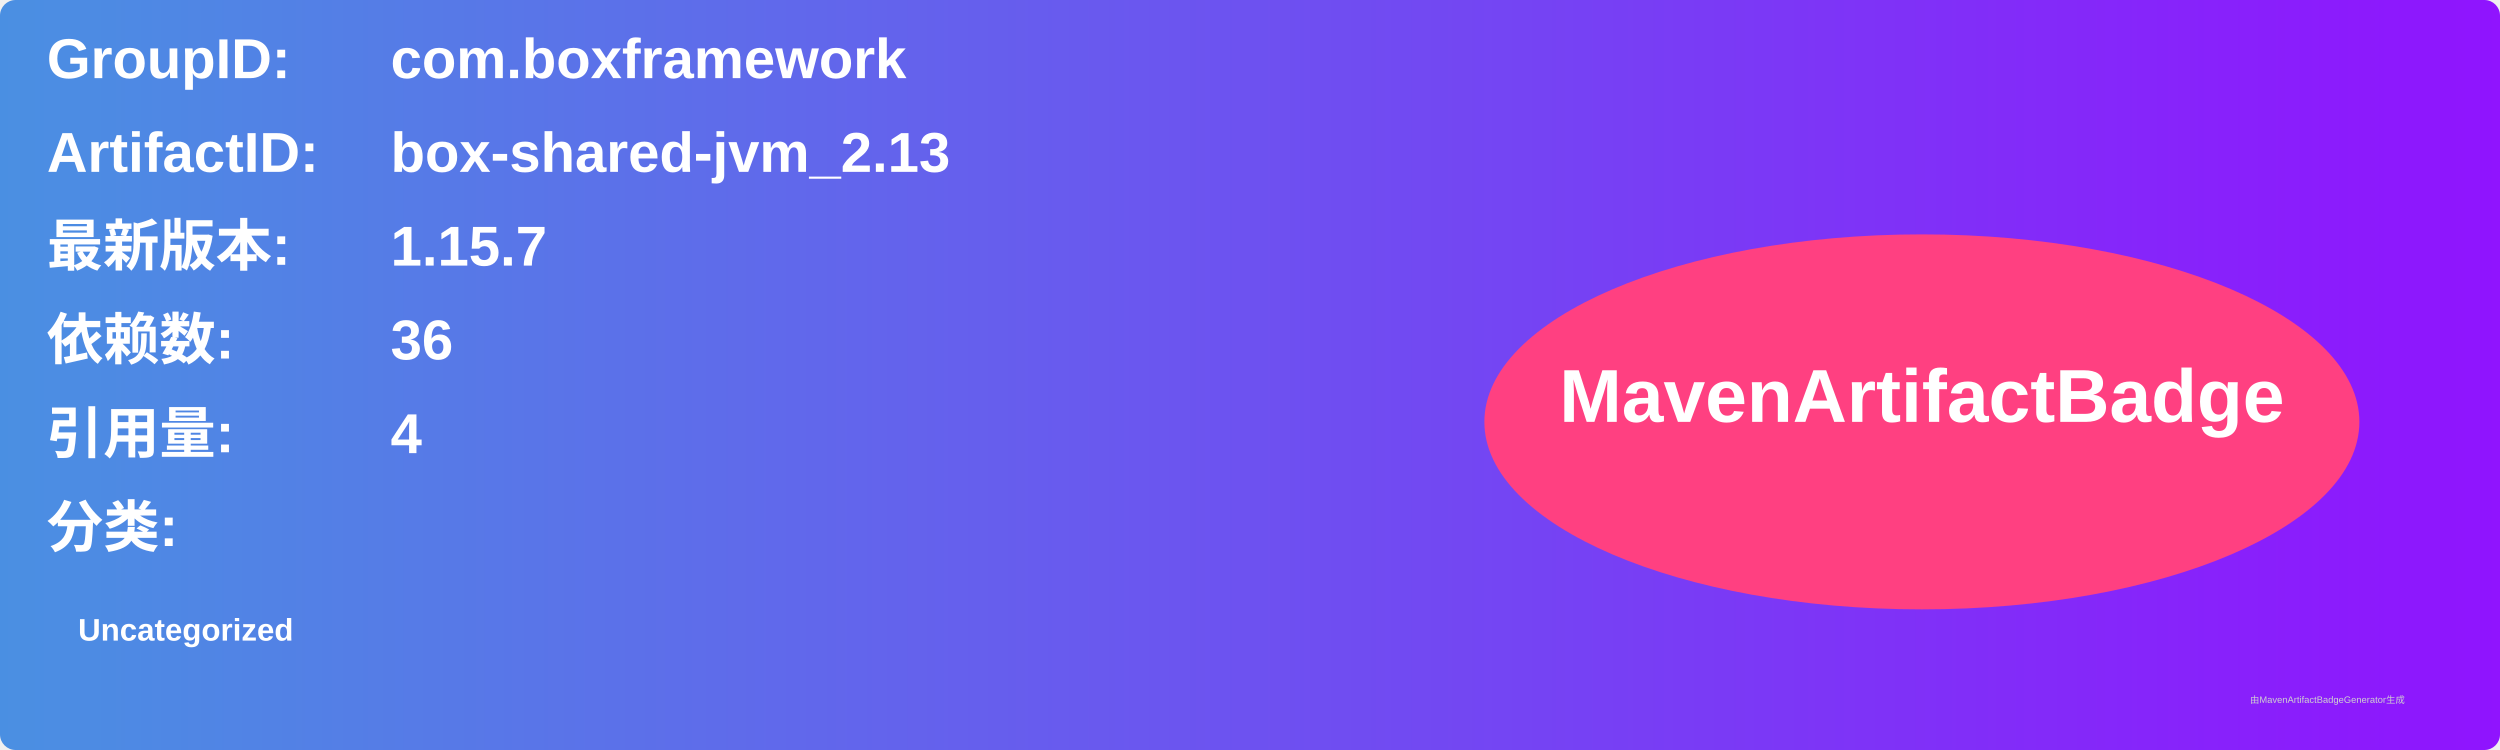
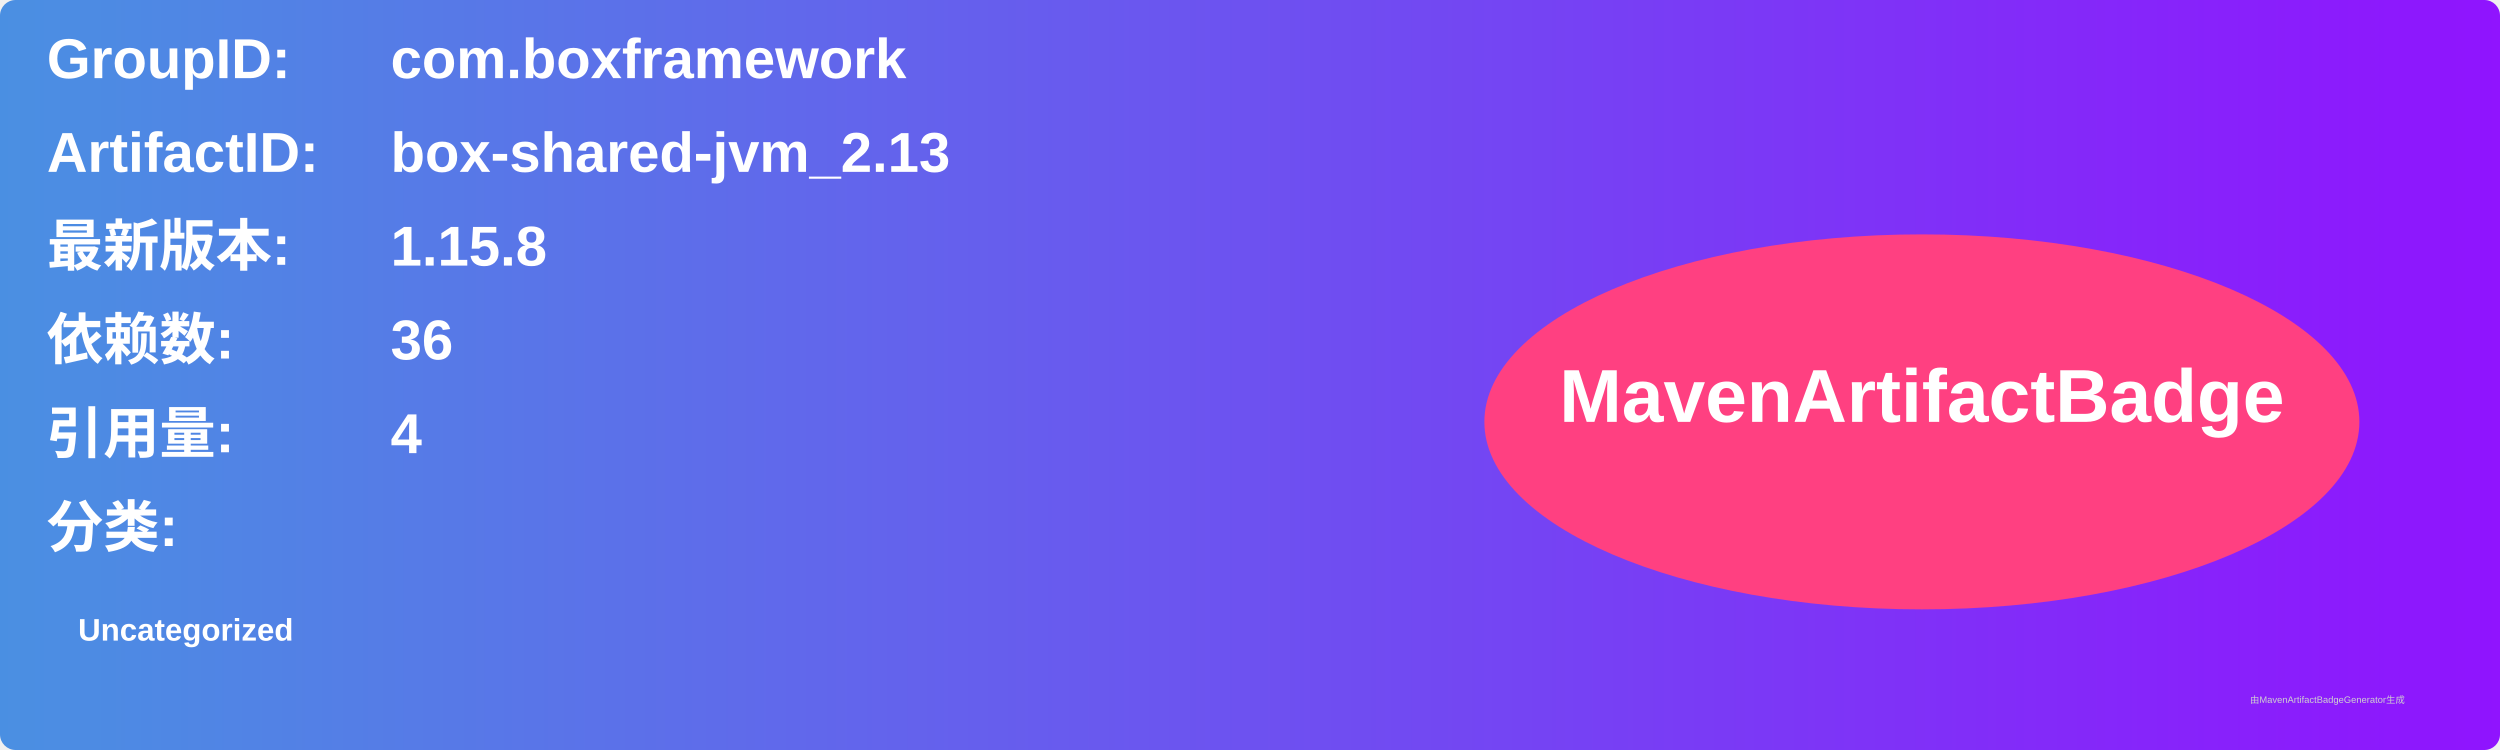
<svg xmlns="http://www.w3.org/2000/svg" width="800" height="240" viewBox="0 0 800 240">
  <linearGradient id="grad" x1="0%" y1="0%" x2="100%" y2="0%">
    <stop offset="0%" stop-color="#4a90e2" />
    <stop offset="100%" stop-color="#9013fe" />
  </linearGradient>
  <rect width="100%" height="100%" rx="5" ry="5" fill="url(#grad)" />
  <g transform="translate(15, 15)">
    <text x="0" y="10" font-family="Arial" font-size="18" fill="white" font-weight="bold" width="260">GroupID:</text>
    <text x="110" y="10" font-family="Arial" font-size="18" fill="white" font-weight="bold" width="460">com.boxframework</text>
    <text x="0" y="40" font-family="Arial" font-size="18" fill="white" font-weight="bold" width="260">ArtifactID:</text>
    <text x="110" y="40" font-family="Arial" font-size="18" fill="white" font-weight="bold" width="460">box-shared-jvm_2.13</text>
    <text x="0" y="70" font-family="Arial" font-size="18" fill="white" font-weight="bold">最新版本:</text>
    <text x="110" y="70" font-family="Arial" font-size="18" fill="white" font-weight="bold">
-       <tspan font-weight="bold">1.15.7</tspan>
+       <tspan font-weight="bold">1.15.8</tspan>
    </text>
    <text x="0" y="100" font-family="Arial" font-size="18" fill="white" font-weight="bold">依赖数: </text>
    <text x="110" y="100" font-family="Arial" font-size="18" fill="white">
      <tspan font-weight="bold">36</tspan>
    </text>
    <text x="0" y="130" font-family="Arial" font-size="18" fill="white" font-weight="bold">引用量: </text>
    <text x="110" y="130" font-family="Arial" font-size="18" fill="white">
      <tspan font-weight="bold">4</tspan>
    </text>
    <text x="0" y="160" font-family="Arial" font-size="18" fill="white" font-weight="bold">分类:</text>
    <text x="10" y="190" font-family="Arial" font-size="10" fill="white">
      <tspan font-weight="bold">Uncategorized</tspan>
    </text>
    <ellipse cx="600" cy="120" rx="140" ry="60" fill="#ff4081" />
    <text x="600" y="120" text-anchor="middle" font-family="Arial" font-size="24" fill="white" font-weight="bold">MavenArtifactBadge</text>
  </g>
  <text x="720" y="225" font-family="Arial" font-size="3" fill="#d0d0d0">由MavenArtifactBadgeGenerator生成</text>
</svg>
